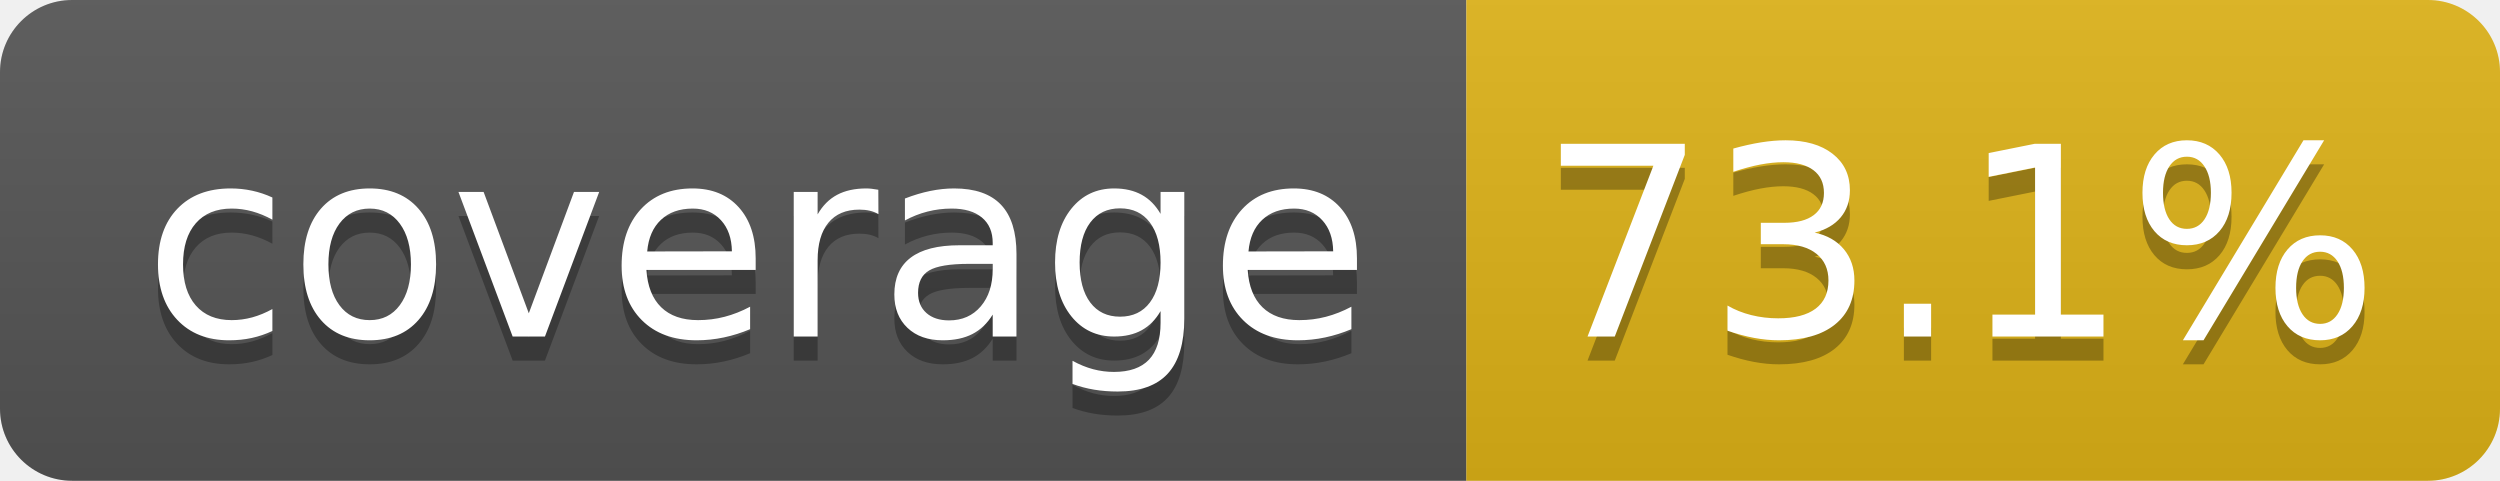
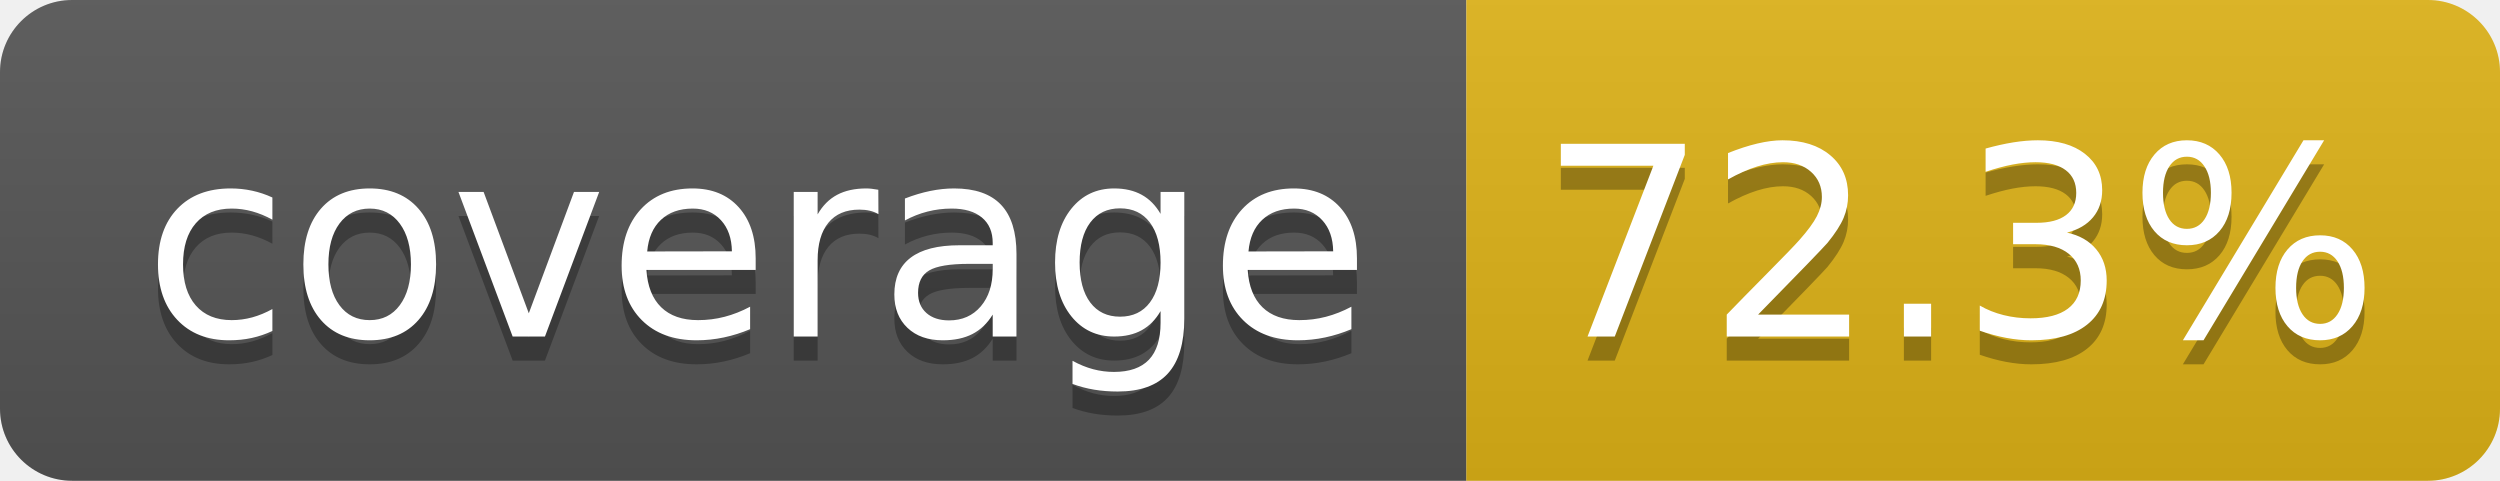
- <svg xmlns="http://www.w3.org/2000/svg" width="104" height="20" role="img" aria-label="coverage: 73.1%">
+ <svg xmlns="http://www.w3.org/2000/svg" width="104" height="20" role="img" aria-label="coverage: 72.3%">
  <linearGradient id="s" x2="0" y2="100%">
    <stop offset="0" stop-color="#bbb" stop-opacity=".1" />
    <stop offset="1" stop-opacity=".1" />
  </linearGradient>
  <clipPath id="r">
    <rect width="104" height="20" rx="3" fill="#fff" />
  </clipPath>
  <g clip-path="url(#r)">
    <rect width="61" height="20" fill="#555" />
    <rect x="61" width="43" height="20" fill="#dfb317" />
    <rect width="104" height="20" fill="url(#s)" />
  </g>
  <g fill="#fff" text-anchor="middle" font-family="Verdana,Geneva,DejaVu Sans,sans-serif" text-rendering="geometricPrecision" font-size="110">
    <text aria-hidden="true" x="315" y="150" fill="#010101" fill-opacity=".3" transform="scale(.1)" textLength="510">coverage</text>
    <text x="315" y="140" transform="scale(.1)" fill="#fff" textLength="510">coverage</text>
-     <text aria-hidden="true" x="815" y="150" fill="#010101" fill-opacity=".3" transform="scale(.1)" textLength="330">73.1%</text>
-     <text x="815" y="140" transform="scale(.1)" fill="#fff" textLength="330">73.1%</text>
+     <text aria-hidden="true" x="815" y="150" fill="#010101" fill-opacity=".3" transform="scale(.1)" textLength="330">72.3%</text>
+     <text x="815" y="140" transform="scale(.1)" fill="#fff" textLength="330">72.3%</text>
  </g>
</svg>
